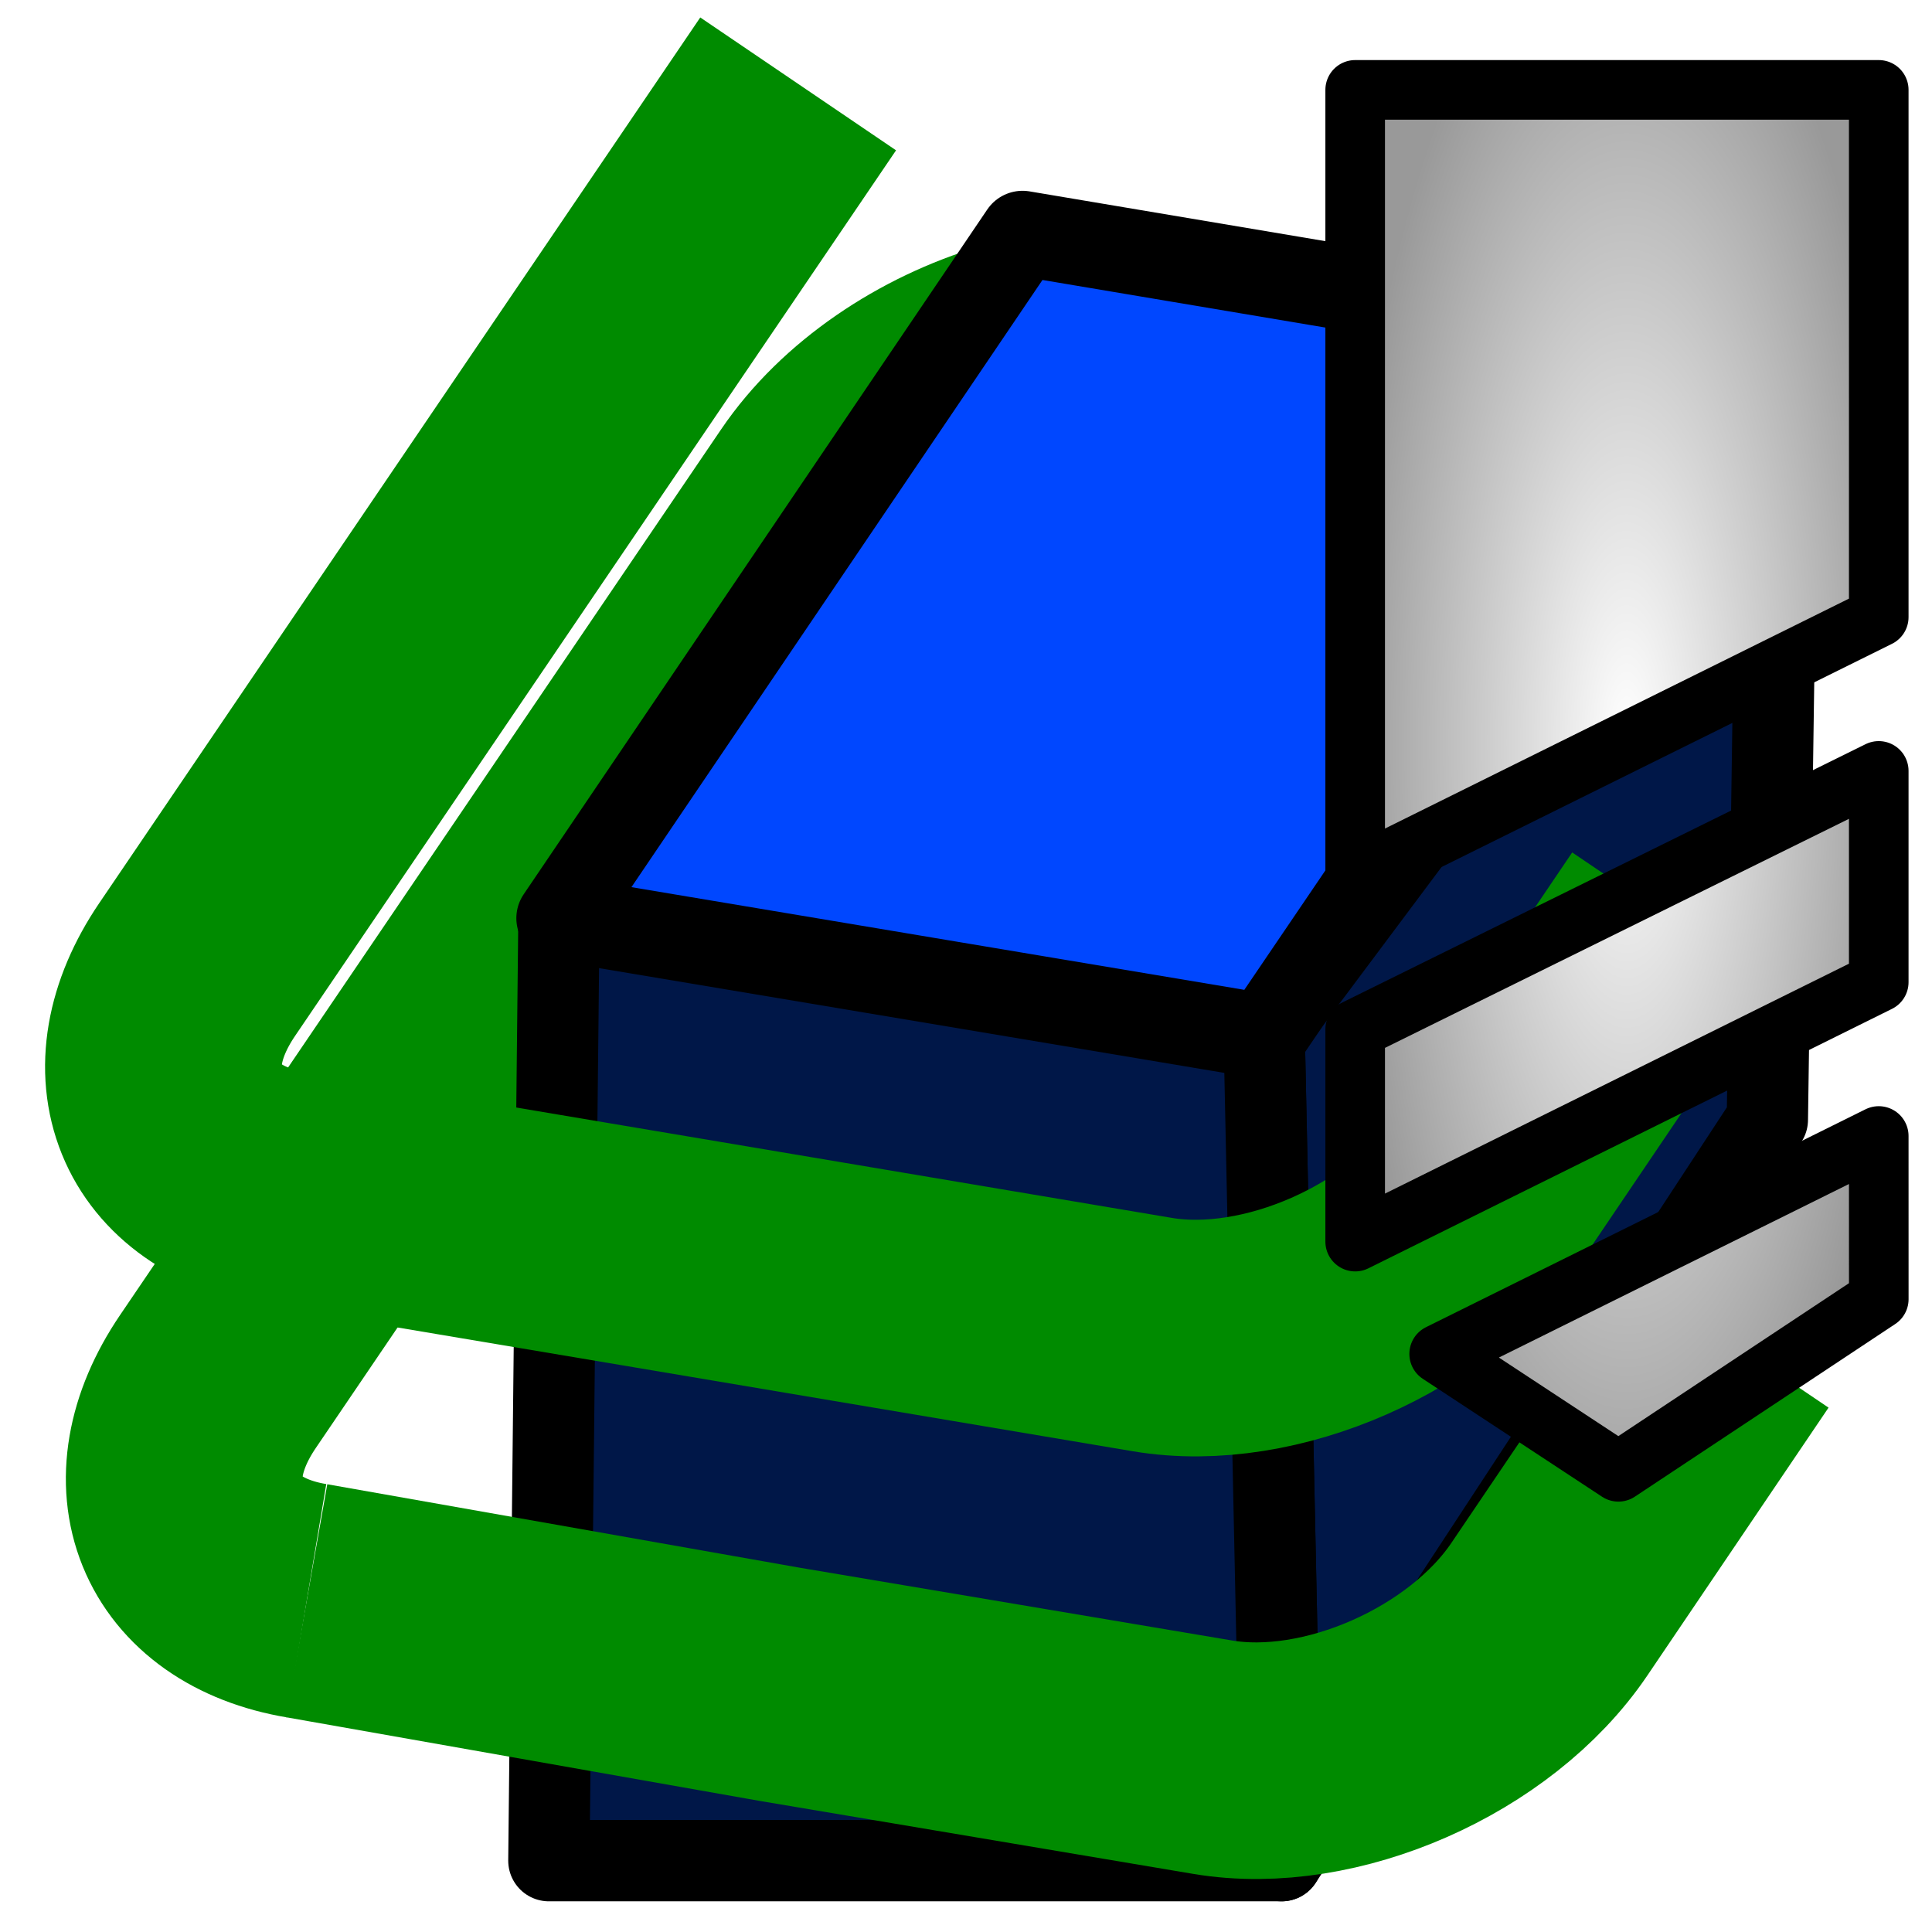
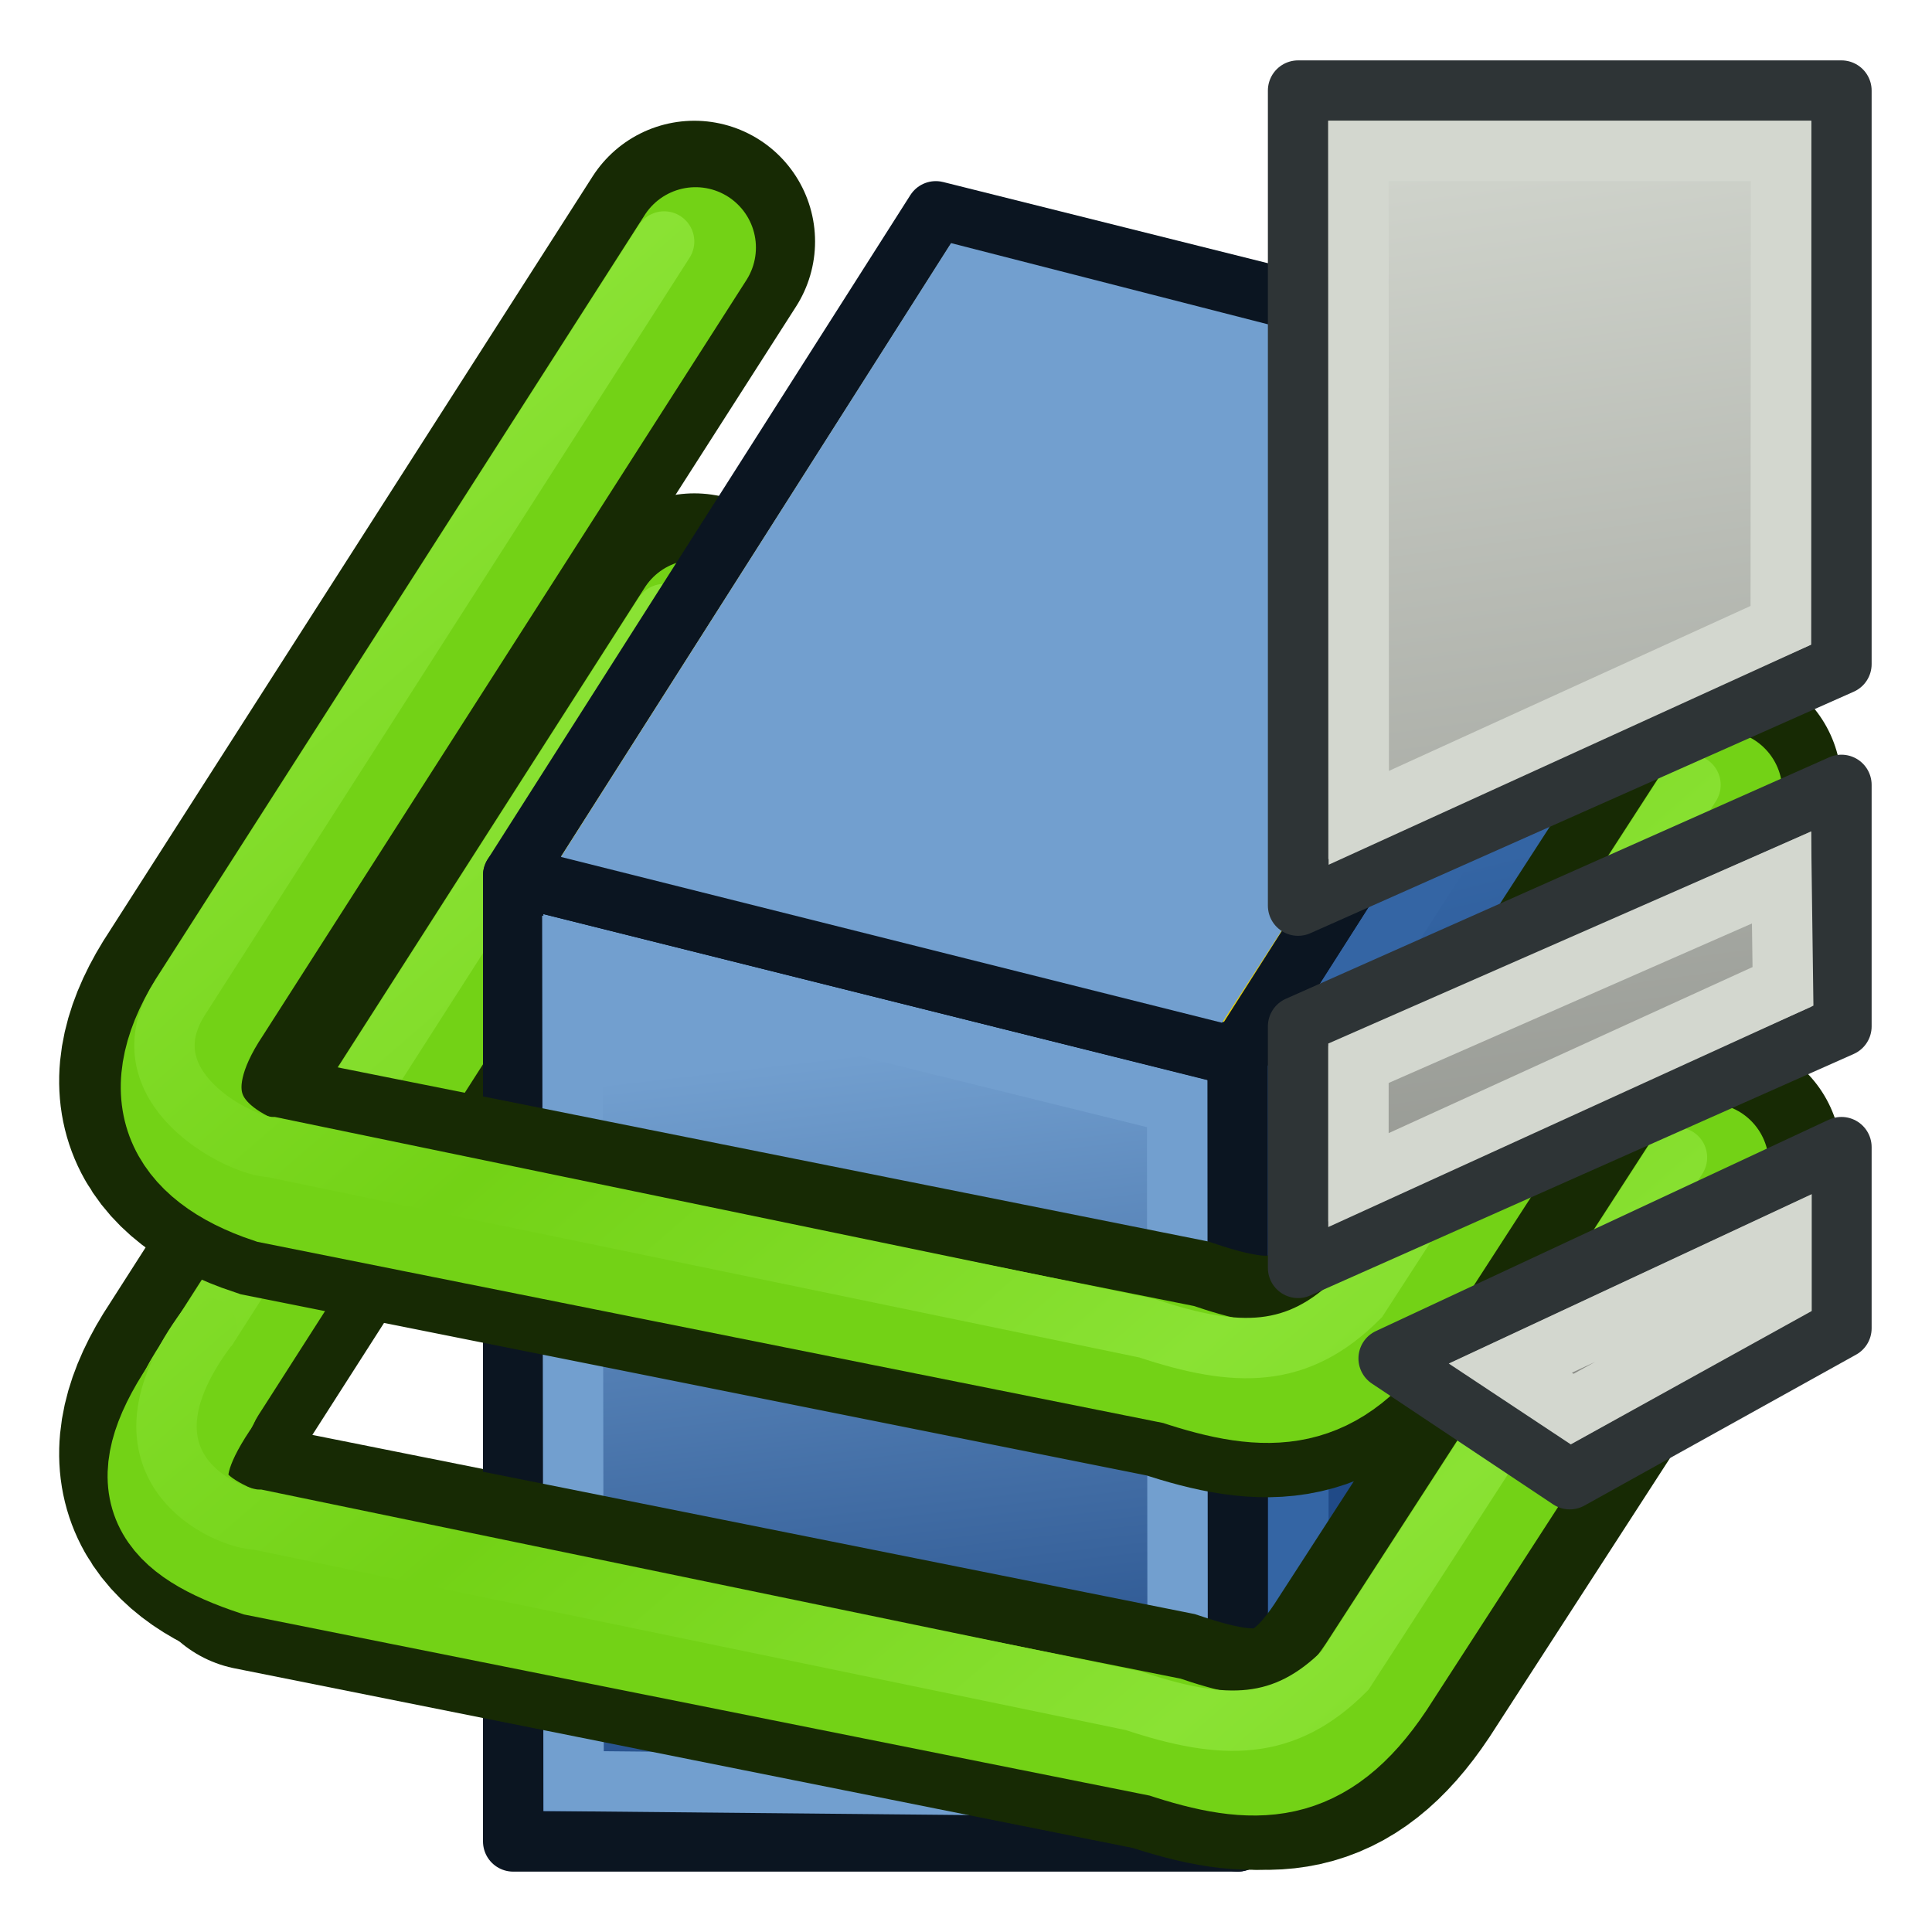
<svg xmlns="http://www.w3.org/2000/svg" xmlns:xlink="http://www.w3.org/1999/xlink" width="64px" height="64px" id="svg2816" version="1.1">
  <defs id="defs2818">
+     <linearGradient id="linearGradient3971">
+       <stop style="stop-color:#8ae234;stop-opacity:1" offset="0" id="stop3973" />
+       <stop style="stop-color:#73d216;stop-opacity:1" offset="1" id="stop3975" />
+     </linearGradient>
+     <linearGradient id="linearGradient3927">
+       <stop style="stop-color:#204a87;stop-opacity:1" offset="0" id="stop3929" />
+       <stop style="stop-color:#729fcf;stop-opacity:1" offset="1" id="stop3931" />
+     </linearGradient>
+     <linearGradient id="linearGradient3901">
+       <stop style="stop-color:#204a87;stop-opacity:1" offset="0" id="stop3903" />
+       <stop style="stop-color:#3465a4;stop-opacity:1" offset="1" id="stop3905" />
+     </linearGradient>
+     <linearGradient id="linearGradient3871">
+       <stop style="stop-color:#729fcf;stop-opacity:1" offset="0" id="stop3873" />
+       <stop style="stop-color:#729fcf;stop-opacity:1" offset="1" id="stop3875" />
+     </linearGradient>
    <linearGradient id="linearGradient4513">
      <stop style="stop-color:#ffffff;stop-opacity:1;" offset="0" id="stop4515" />
      <stop style="stop-color:#999999;stop-opacity:1;" offset="1" id="stop4517" />
    </linearGradient>
    <linearGradient id="linearGradient3681">
      <stop id="stop3697" offset="0" style="stop-color:#fff110;stop-opacity:1;" />
      <stop style="stop-color:#cf7008;stop-opacity:1;" offset="1" id="stop3685" />
    </linearGradient>
    <pattern patternTransform="matrix(0.6764373,-0.8182915,2.457831,1.884455,-26.45061,18.29495)" id="pattern5231" xlink:href="#Strips1_1-4" />
    <pattern id="Strips1_1-4" patternTransform="matrix(0.6677284,-1.003708,2.426188,2.311455,3.476099,3.534923)" height="1" width="2" patternUnits="userSpaceOnUse">
      <rect id="rect4483-4" height="2" width="1" y="-0.5" x="0" style="fill:black;stroke:none" />
    </pattern>
    <pattern patternTransform="matrix(0.6677284,-1.003708,2.426188,2.311455,39.61838,8.96928)" id="pattern5231-4" xlink:href="#Strips1_1-6" />
    <pattern id="Strips1_1-6" patternTransform="matrix(0.6677284,-1.003708,2.426188,2.311455,3.476099,3.534923)" height="1" width="2" patternUnits="userSpaceOnUse">
      <rect id="rect4483-0" height="2" width="1" y="-0.5" x="0" style="fill:black;stroke:none" />
    </pattern>
    <pattern patternTransform="matrix(0.6651338,-1.06313,2.41676,2.448297,-49.76257,2.954681)" id="pattern5296" xlink:href="#pattern5231-3" />
    <pattern patternTransform="matrix(0.6677284,-1.003708,2.426188,2.311455,-26.33628,10.8872)" id="pattern5231-3" xlink:href="#Strips1_1-4-3" />
    <pattern id="Strips1_1-4-3" patternTransform="matrix(0.6677284,-1.003708,2.426188,2.311455,3.476099,3.534923)" height="1" width="2" patternUnits="userSpaceOnUse">
      <rect id="rect4483-4-6" height="2" width="1" y="-0.5" x="0" style="fill:black;stroke:none" />
    </pattern>
    <pattern patternTransform="matrix(0.4284489,-0.6215585,1.556767,1.431396,27.94841,13.30646)" id="pattern5330" xlink:href="#Strips1_1-9" />
    <pattern id="Strips1_1-9" patternTransform="matrix(0.6677284,-1.003708,2.426188,2.311455,3.476099,3.534923)" height="1" width="2" patternUnits="userSpaceOnUse">
      <rect id="rect4483-3" height="2" width="1" y="-0.5" x="0" style="fill:black;stroke:none" />
    </pattern>
    <linearGradient xlink:href="#linearGradient3681" id="linearGradient3687" x1="37.898" y1="41.088" x2="4.061" y2="40.169" gradientUnits="userSpaceOnUse" gradientTransform="translate(127.2727,-51.27273)" />
    <linearGradient xlink:href="#linearGradient3681" id="linearGradient3695" x1="37.894" y1="40.485" x2="59.811" y2="43.559" gradientUnits="userSpaceOnUse" gradientTransform="translate(127.2727,-51.27273)" />
    <linearGradient id="linearGradient3681-3">
      <stop id="stop3697-3" offset="0" style="stop-color:#fff110;stop-opacity:1;" />
      <stop style="stop-color:#cf7008;stop-opacity:1;" offset="1" id="stop3685-4" />
    </linearGradient>
    <linearGradient y2="43.559" x2="59.811" y1="40.485" x1="37.894" gradientTransform="translate(-37.00068,-20.48737)" gradientUnits="userSpaceOnUse" id="linearGradient3608" xlink:href="#linearGradient3681-3" />
    <linearGradient id="linearGradient4513-2">
      <stop style="stop-color:#ffffff;stop-opacity:1;" offset="0" id="stop4515-2" />
      <stop style="stop-color:#999999;stop-opacity:1;" offset="1" id="stop4517-4" />
    </linearGradient>
    <radialGradient r="23.635" fy="7.932" fx="32.152" cy="7.932" cx="32.152" gradientTransform="matrix(1,0,0,1.184116,-8.517325,-3.409757)" gradientUnits="userSpaceOnUse" id="radialGradient4538" xlink:href="#linearGradient4513-2" />
    <linearGradient id="linearGradient4513-1">
      <stop style="stop-color:#ffffff;stop-opacity:1;" offset="0" id="stop4515-8" />
      <stop style="stop-color:#999999;stop-opacity:1;" offset="1" id="stop4517-6" />
    </linearGradient>
    <radialGradient r="23.635" fy="7.932" fx="32.152" cy="7.932" cx="32.152" gradientTransform="matrix(1,0,0,1.184116,-8.517325,-3.409757)" gradientUnits="userSpaceOnUse" id="radialGradient4538-6" xlink:href="#linearGradient4513-1" />
    <linearGradient id="linearGradient4513-1-3">
      <stop style="stop-color:#ffffff;stop-opacity:1;" offset="0" id="stop4515-8-7" />
      <stop style="stop-color:#999999;stop-opacity:1;" offset="1" id="stop4517-6-5" />
    </linearGradient>
    <radialGradient r="23.635" fy="35.869" fx="32.152" cy="35.869" cx="32.152" gradientTransform="matrix(0.3949791,0,0,1.184116,-2.716491,-26.06701)" gradientUnits="userSpaceOnUse" id="radialGradient3069" xlink:href="#linearGradient4513-1-3" />
    <linearGradient id="linearGradient4513-1-2">
      <stop style="stop-color:#ffffff;stop-opacity:1;" offset="0" id="stop4515-8-6" />
      <stop style="stop-color:#999999;stop-opacity:1;" offset="1" id="stop4517-6-6" />
    </linearGradient>
    <radialGradient r="23.635" fy="35.869" fx="32.152" cy="35.869" cx="32.152" gradientTransform="matrix(0.3949791,0,0,1.184116,-2.716491,-26.06701)" gradientUnits="userSpaceOnUse" id="radialGradient3102" xlink:href="#linearGradient4513-1-2" />
-     <radialGradient xlink:href="#linearGradient4513-1" id="radialGradient3132" gradientUnits="userSpaceOnUse" gradientTransform="matrix(0.3949791,0,0,1.184116,41.18847,-8.517718)" cx="32.152" cy="27.951" fx="32.152" fy="27.951" r="23.635" />
+     <linearGradient y2="54.227" x2="36" y1="10" x1="30" gradientTransform="translate(20.00449,-1.069691)" gradientUnits="userSpaceOnUse" id="linearGradient3158" xlink:href="#linearGradient4031" />
+     <linearGradient id="linearGradient4031">
+       <stop id="stop4033" offset="0" style="stop-color:#d3d7cf;stop-opacity:1" />
+       <stop id="stop4035" offset="1" style="stop-color:#888a85;stop-opacity:1" />
+     </linearGradient>
+     <linearGradient y2="54.227" x2="36" y1="10" x1="30" gradientTransform="translate(71.49472,-3.198256)" gradientUnits="userSpaceOnUse" id="linearGradient3092" xlink:href="#linearGradient4031" />
+     <linearGradient xlink:href="#linearGradient3871" id="linearGradient3877" x1="39.36" y1="31.254" x2="37.837" y2="10.812" gradientUnits="userSpaceOnUse" gradientTransform="translate(-2,-1.8e-7)" />
+     <linearGradient xlink:href="#linearGradient3901" id="linearGradient3907" x1="52.735" y1="42.685" x2="49.322" y2="28.929" gradientUnits="userSpaceOnUse" gradientTransform="translate(-2,-1.8e-7)" />
+     <linearGradient xlink:href="#linearGradient3927" id="linearGradient3933" x1="33.636" y1="59.682" x2="30.727" y2="34.818" gradientUnits="userSpaceOnUse" gradientTransform="translate(-2,-1.8e-7)" />
+     <linearGradient xlink:href="#linearGradient3971" id="linearGradient3977" x1="20" y1="9" x2="33" y2="24" gradientUnits="userSpaceOnUse" spreadMethod="reflect" />
+     <linearGradient gradientTransform="translate(0,12.34315)" xlink:href="#linearGradient3971-8" id="linearGradient3977-4" x1="20" y1="9" x2="33" y2="24" gradientUnits="userSpaceOnUse" spreadMethod="reflect" />
+     <linearGradient id="linearGradient3971-8">
+       <stop style="stop-color:#8ae234;stop-opacity:1" offset="0" id="stop3973-8" />
+       <stop style="stop-color:#73d216;stop-opacity:1" offset="1" id="stop3975-2" />
+     </linearGradient>
+     <linearGradient gradientTransform="translate(-0.4477152,12.34315)" xlink:href="#linearGradient3971-8-7" id="linearGradient3977-4-1" x1="20" y1="9" x2="33" y2="24" gradientUnits="userSpaceOnUse" spreadMethod="reflect" />
+     <linearGradient id="linearGradient3971-8-7">
+       <stop style="stop-color:#8ae234;stop-opacity:1" offset="0" id="stop3973-8-1" />
+       <stop style="stop-color:#73d216;stop-opacity:1" offset="1" id="stop3975-2-1" />
+     </linearGradient>
+     <linearGradient xlink:href="#linearGradient4031" id="linearGradient4055" gradientUnits="userSpaceOnUse" gradientTransform="translate(71.49472,-3.198256)" x1="30" y1="10" x2="36" y2="54.227" />
  </defs>
  <g id="layer1">
-     <path style="color:#000000;display:inline;overflow:visible;visibility:visible;fill:none;stroke:#008b00;stroke-width:7.838;stroke-linecap:butt;stroke-linejoin:miter;stroke-miterlimit:4;stroke-dasharray:none;stroke-dashoffset:0;stroke-opacity:1;marker:none;enable-background:accumulate" d="M 47.245,13.042 38.274,11.532 c -1.463,-0.245 -3.091,-0.086 -4.657,0.377 -2.609,0.773 -5.067,2.42 -6.489,4.519 L 7.215,45.771 c -2.275,3.358 -0.956,6.602 2.945,7.256" id="rect3083-0-3-5" />
-     <path style="fill:#001748;fill-rule:nonzero;stroke:#000000;stroke-width:2.693;stroke-linecap:butt;stroke-linejoin:round;stroke-opacity:1;color:#000000;clip-rule:nonzero;display:inline;overflow:visible;visibility:visible;opacity:1;isolation:auto;mix-blend-mode:normal;color-interpolation:sRGB;color-interpolation-filters:linearRGB;solid-color:#000000;solid-opacity:1;fill-opacity:1;stroke-miterlimit:4;stroke-dasharray:none;stroke-dashoffset:0;marker:none;filter-blend-mode:normal;filter-gaussianBlur-deviation:0;color-rendering:auto;image-rendering:auto;shape-rendering:auto;text-rendering:auto;enable-background:accumulate" d="m 41.879,34.331 0.576,27.306 16.091,-24.545 0.364,-25.545 z" id="path4899" />
-     <path style="fill:#001748;fill-rule:nonzero;stroke:#000000;stroke-width:2.693;stroke-linecap:butt;stroke-linejoin:round;stroke-opacity:1;color:#000000;clip-rule:nonzero;display:inline;overflow:visible;visibility:visible;opacity:1;isolation:auto;mix-blend-mode:normal;color-interpolation:sRGB;color-interpolation-filters:linearRGB;solid-color:#000000;solid-opacity:1;fill-opacity:1;stroke-miterlimit:4;stroke-dasharray:none;stroke-dashoffset:0;marker:none;filter-blend-mode:normal;filter-gaussianBlur-deviation:0;color-rendering:auto;image-rendering:auto;shape-rendering:auto;text-rendering:auto;enable-background:accumulate" d="m 18.516,30.417 -0.334,31.22 24.273,0 -0.576,-27.306 z" id="path4892" />
-     <path style="color:#000000;display:inline;overflow:visible;visibility:visible;fill:none;stroke:#008b00;stroke-width:7.838;stroke-linecap:butt;stroke-linejoin:miter;stroke-miterlimit:4;stroke-dasharray:none;stroke-dashoffset:0;stroke-opacity:1;marker:none;enable-background:accumulate" d="m 10.16,53.027 15.663,2.767 14.352,2.416 c 3.901,0.654 8.87,-1.538 11.145,-4.896 l 6.007,-8.88" id="rect3083-0-3" />
-     <path style="color:#000000;display:inline;overflow:visible;visibility:visible;fill:#0047ff;fill-opacity:1;fill-rule:nonzero;stroke:#000000;stroke-width:2.823;stroke-linecap:butt;stroke-linejoin:round;stroke-miterlimit:4;stroke-dasharray:none;stroke-dashoffset:0;stroke-opacity:1;marker:none;enable-background:accumulate" d="M 33.873,7.732 18.516,30.417 41.879,34.331 52.152,19.198 49.663,10.389 33.873,7.732 Z" id="rect3083" />
-     <path style="color:#000000;display:inline;overflow:visible;visibility:visible;fill:none;stroke:#008b00;stroke-width:7.838;stroke-linecap:butt;stroke-linejoin:miter;stroke-miterlimit:4;stroke-dasharray:none;stroke-dashoffset:0;stroke-opacity:1;marker:none;enable-background:accumulate" d="M 26.44,2.779 6.527,32.122 C 4.251,35.48 5.571,38.724 9.472,39.378 l 28.703,4.832 c 3.901,0.654 8.87,-1.538 11.145,-4.896 l 6.007,-8.88" id="rect3083-0" />
-     <path style="color:#000000;fill:url(#radialGradient3132);fill-opacity:1;fill-rule:nonzero;stroke:#000000;stroke-width:1.974;stroke-linecap:butt;stroke-linejoin:round;stroke-miterlimit:4;stroke-opacity:1;stroke-dasharray:none;stroke-dashoffset:0;marker:none;visibility:visible;display:inline;overflow:visible;enable-background:accumulate" d="m 44.892,2.977 0,17.466 c 0,0 0,1.311 0,8.594 l 17.344,-8.594 0,-1.906 0,-15.56 z m 17.344,22.56 -17.344,8.562 0,7.031 17.344,-8.594 z m 0,12.094 -14.562,7.219 5.938,3.906 8.625,-5.719 z" id="rect4417" />
+     <path style="color:#000000;fill:none;stroke:#172a04;stroke-width:8;stroke-linecap:round;stroke-linejoin:miter;stroke-miterlimit:4;stroke-opacity:1;stroke-dasharray:none;stroke-dashoffset:0;marker:none;visibility:visible;display:inline;overflow:visible;enable-background:accumulate" d="m 23,20.343 -16,25 c -2,3 -1,5 2,6 l 30,6 c 3,1 5,1 7,-2 l 11,-17" id="rect3083-0-4" />
+     <path style="color:#000000;fill:none;stroke:#73d216;stroke-width:4;stroke-linecap:round;stroke-linejoin:miter;stroke-miterlimit:4;stroke-opacity:1;stroke-dasharray:none;stroke-dashoffset:0;marker:none;visibility:visible;display:inline;overflow:visible;enable-background:accumulate" d="m 23.041,20.544 -16,25 c -2,3 -1,5 2,6 l 30,6 c 3,1 5,1 7,-2 l 11,-17" id="rect3083-0-0-5" />
+     <path style="color:#000000;fill:none;stroke:url(#linearGradient3977-4);stroke-width:2;stroke-linecap:round;stroke-linejoin:miter;stroke-miterlimit:4;stroke-opacity:1;stroke-dasharray:none;stroke-dashoffset:0;marker:none;visibility:visible;display:inline;overflow:visible;enable-background:accumulate" d="m 22,20.343 -16,25 c -2,3 2,5 3,5 l 29,6 c 3,1 5,1 7,-1 l 11,-17" id="rect3083-0-0-9-5" />
+     <path style="fill:url(#linearGradient3933);fill-opacity:1;stroke:#0b1521;stroke-width:2;stroke-linecap:butt;stroke-linejoin:round;stroke-opacity:1" d="m 17,29 0,32 24,0 0,-26 z" id="path3879" />
+     <path style="fill:url(#linearGradient3907);fill-opacity:1;stroke:#0b1521;stroke-width:2;stroke-linecap:butt;stroke-linejoin:round;stroke-miterlimit:4;stroke-opacity:1;stroke-dasharray:none" d="M 41,35 41,61 55,39 55,13 z" id="path3881" />
+     <path style="fill:none;stroke:#729fcf;stroke-width:2;stroke-linecap:butt;stroke-linejoin:miter;stroke-opacity:1" d="m 18.961,31.608 0.041,27.393 20.011,0.193 -0.019,-22.639 z" id="path3879-4" />
+     <path style="fill:none;stroke:#3465a4;stroke-width:2;stroke-linecap:butt;stroke-linejoin:miter;stroke-miterlimit:4;stroke-opacity:1;stroke-dasharray:none" d="m 43.011,35.547 0,18.555 L 53,38.417 53,20 z" id="path3881-7" />
+     <path style="fill:#edd400;stroke:#0b1521;stroke-width:2;stroke-linecap:butt;stroke-linejoin:round;stroke-opacity:1" d="M 17,29 31,7 55,13 41,35 z" id="path3083" />
+     <path style="fill:url(#linearGradient3877);fill-opacity:1;stroke:#729fcf;stroke-width:2;stroke-linecap:butt;stroke-linejoin:miter;stroke-opacity:1" d="M 20.168,27.754 31.959,9.202 51.936,14.321 40.032,32.736 z" id="path3083-1" />
+     <path style="color:#000000;fill:none;stroke:#172a04;stroke-width:8;stroke-linecap:round;stroke-linejoin:miter;stroke-miterlimit:4;stroke-opacity:1;stroke-dasharray:none;stroke-dashoffset:0;marker:none;visibility:visible;display:inline;overflow:visible;enable-background:accumulate" d="M 23,8 7,33 c -2,3 -1,5 2,6 l 30,6 c 3,1 5,1 7,-2 L 57,26" id="rect3083-0" />
+     <path style="color:#000000;fill:none;stroke:#73d216;stroke-width:4;stroke-linecap:round;stroke-linejoin:miter;stroke-miterlimit:4;stroke-opacity:1;stroke-dasharray:none;stroke-dashoffset:0;marker:none;visibility:visible;display:inline;overflow:visible;enable-background:accumulate" d="M 23.041,8.201 7.041,33.201 c -2,3 -1,5 2,6 l 30,6 c 3,1 5,1 7,-2 l 11,-17" id="rect3083-0-0" />
+     <path style="color:#000000;fill:none;stroke:url(#linearGradient3977);stroke-width:2;stroke-linecap:round;stroke-linejoin:miter;stroke-miterlimit:4;stroke-opacity:1;stroke-dasharray:none;stroke-dashoffset:0;marker:none;visibility:visible;display:inline;overflow:visible;enable-background:accumulate" d="M 22,8 6,33 c -2,3 2,5 3,5 l 29,6 c 3,1 5,1 7,-1 L 56,26" id="rect3083-0-0-9" />
+     <path style="color:#000000;fill:none;stroke:#172a04;stroke-width:8;stroke-linecap:round;stroke-linejoin:miter;stroke-miterlimit:4;stroke-opacity:1;stroke-dasharray:none;stroke-dashoffset:0;marker:none;visibility:visible;display:inline;overflow:visible;enable-background:accumulate" d="m 8.552,51.343 30,6 c 3,1 5,1 7,-2 l 11,-17" id="rect3083-0-4-5" />
+     <path style="color:#000000;fill:none;stroke:#73d216;stroke-width:4;stroke-linecap:round;stroke-linejoin:miter;stroke-miterlimit:4;stroke-opacity:1;stroke-dasharray:none;stroke-dashoffset:0;marker:none;visibility:visible;display:inline;overflow:visible;enable-background:accumulate" d="m 6.609,46.283 c -2,3 -1.016,4.261 1.984,5.261 l 30,6 c 3,1 5,1 7,-2 l 11,-17" id="rect3083-0-0-5-2" />
+     <path style="color:#000000;fill:none;stroke:url(#linearGradient3977-4-1);stroke-width:2;stroke-linecap:round;stroke-linejoin:miter;stroke-miterlimit:4;stroke-opacity:1;stroke-dasharray:none;stroke-dashoffset:0;marker:none;visibility:visible;display:inline;overflow:visible;enable-background:accumulate" d="m 6.854,43.993 c -3.43,4.607 0.698,6.35 1.698,6.35 l 29,6 c 3,1 5,1 7,-1 l 11,-17" id="rect3083-0-0-9-5-7" />
+     <g id="g4051" transform="translate(-51.49472,-3.801744)">
+       <path id="rect4417-3" d="m 94.495,6.802 0,27 18,-8 0,-19 z m 18,23 -18,8 0,8 18,-8 z m 0,12 -15,7 6,4 9,-5 z" style="color:#000000;fill:url(#linearGradient4055);fill-opacity:1;fill-rule:nonzero;stroke:#2e3436;stroke-width:2;stroke-linecap:butt;stroke-linejoin:round;stroke-miterlimit:4;stroke-opacity:1;stroke-dasharray:none;stroke-dashoffset:0;marker:none;visibility:visible;display:inline;overflow:visible;enable-background:accumulate" />
+       <path id="rect4417-1" d="m 96.495,8.802 0.011,22.091 13.977,-6.375 0.011,-15.716 z M 110.51,32.871 l -14.014,6.152 -7.9e-4,3.871 14.063,-6.418 z m 7.9e-4,12.059 -8.984,4.193 2.048,1.357 6.936,-3.839 z" style="color:#000000;fill:none;stroke:#d3d7cf;stroke-width:2;stroke-linecap:butt;stroke-linejoin:miter;stroke-miterlimit:4;stroke-opacity:1;stroke-dasharray:none;stroke-dashoffset:0;marker:none;visibility:visible;display:inline;overflow:visible;enable-background:accumulate" />
+     </g>
  </g>
</svg>
